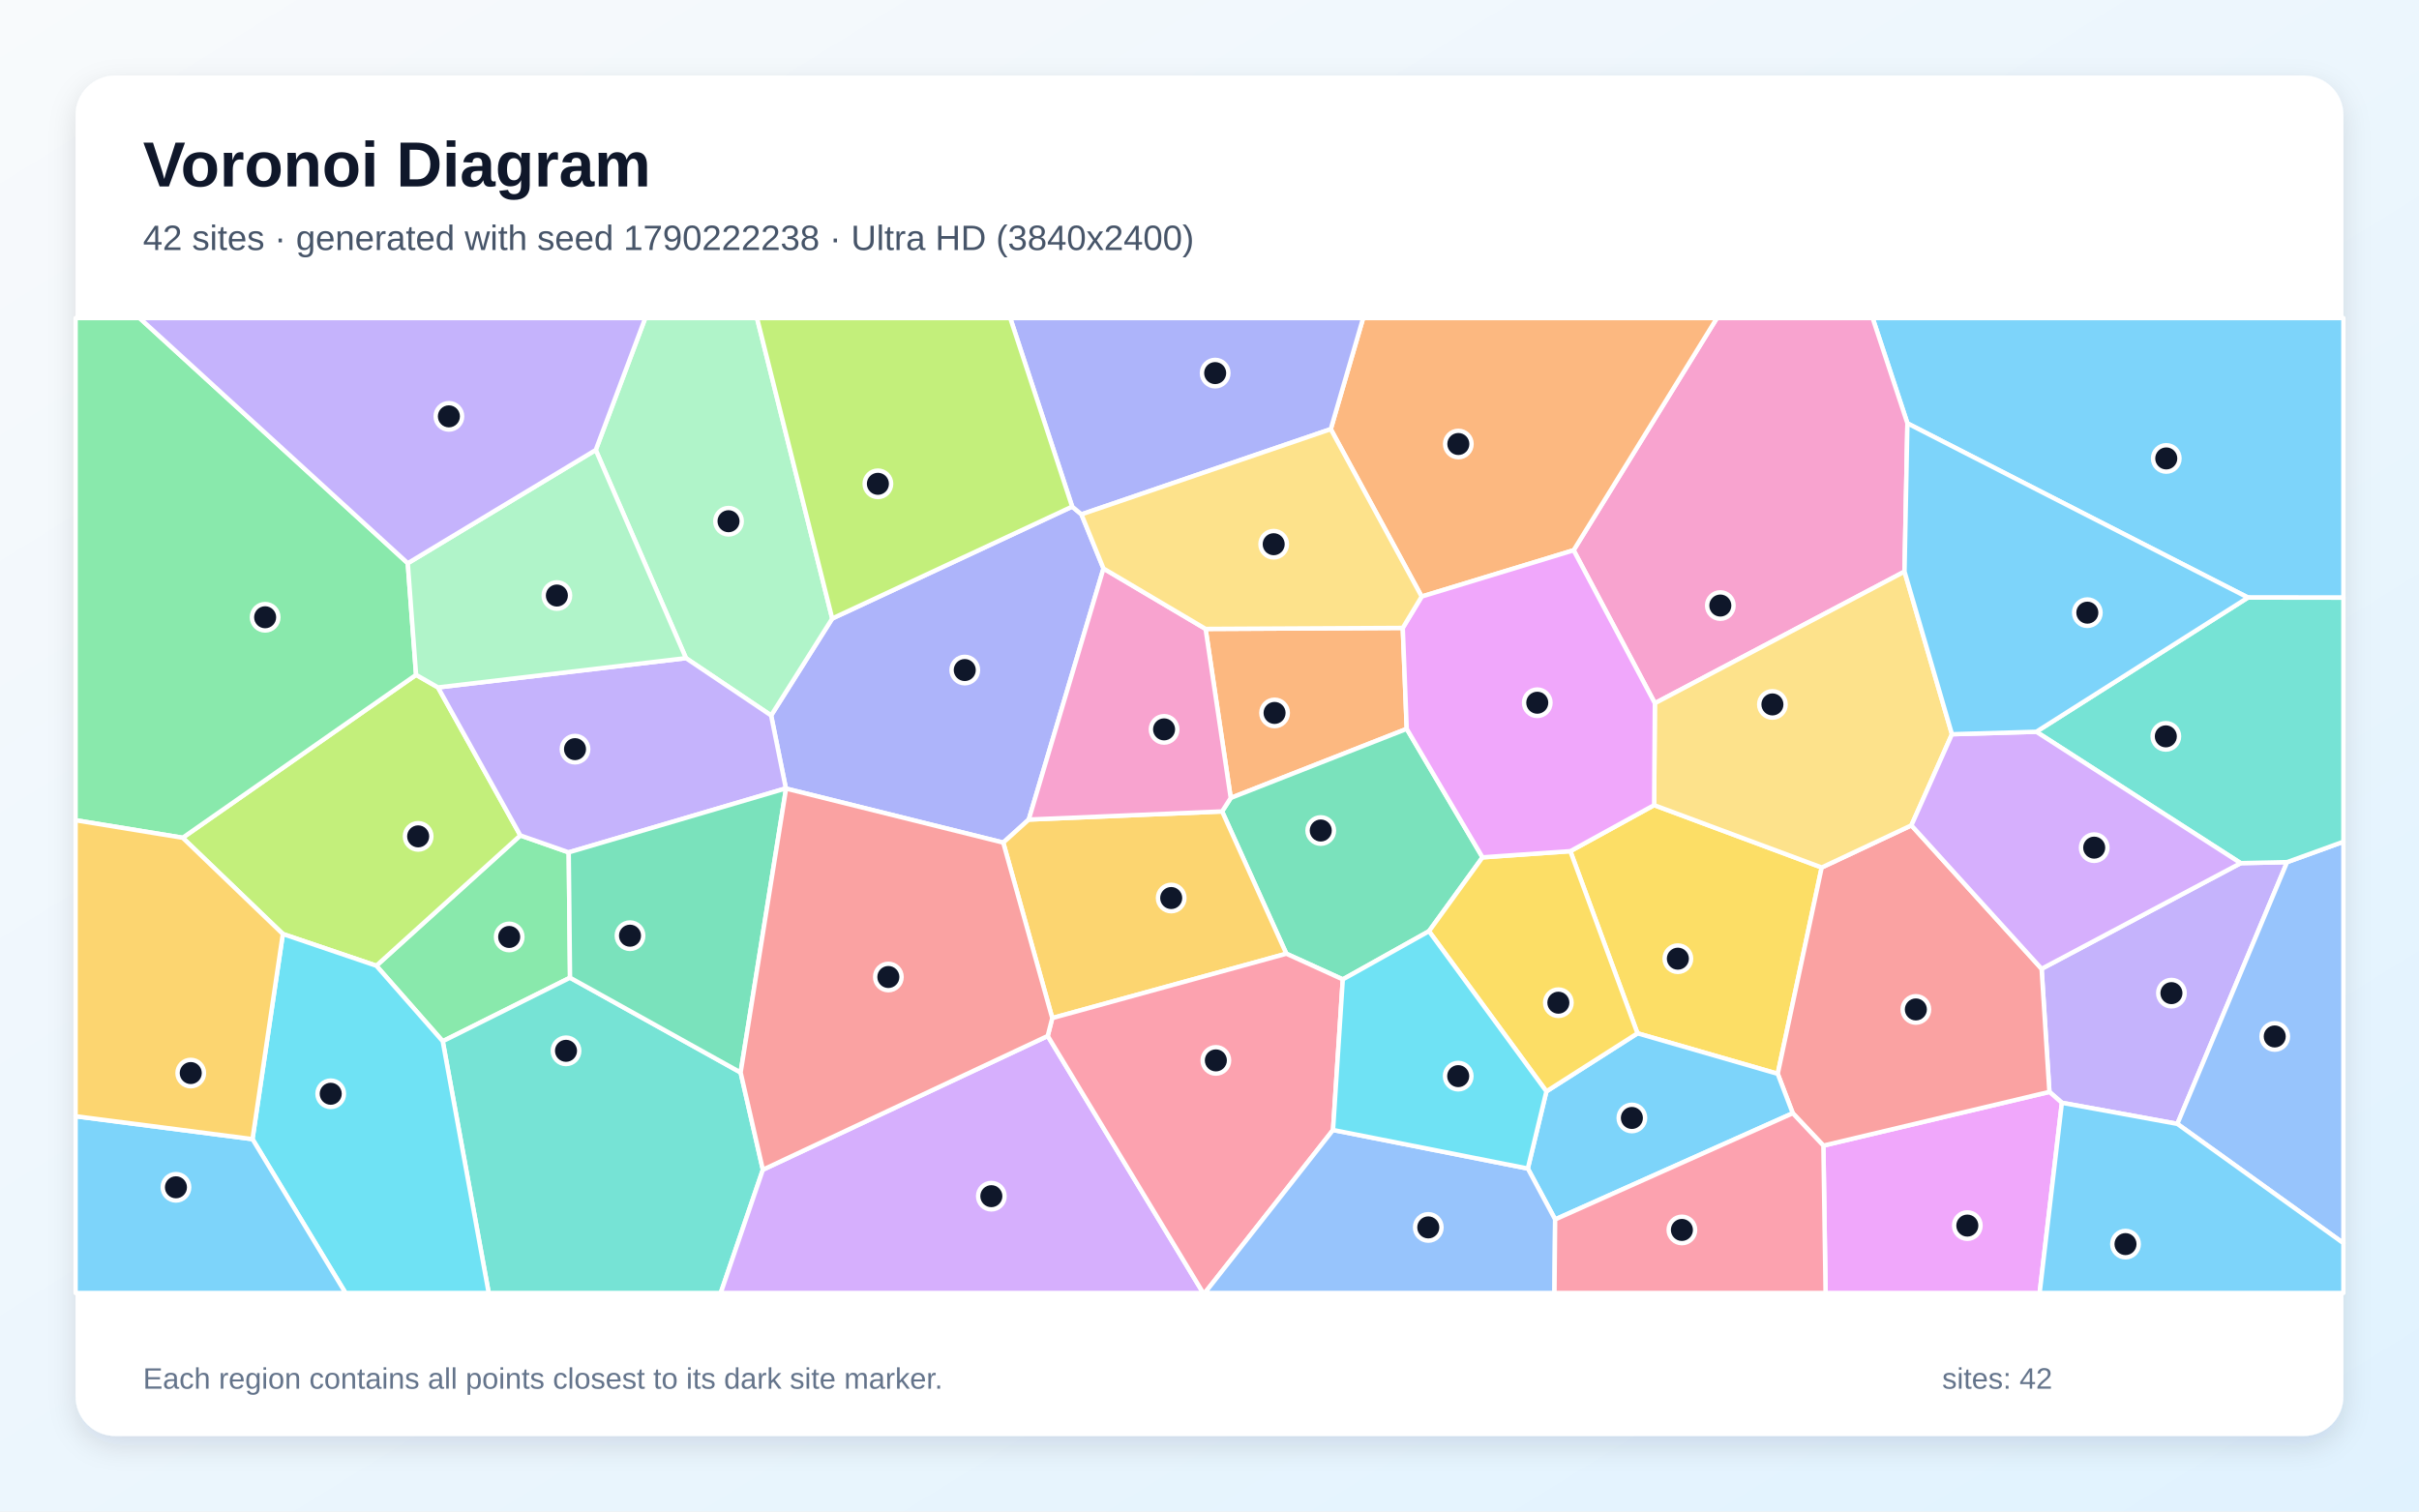
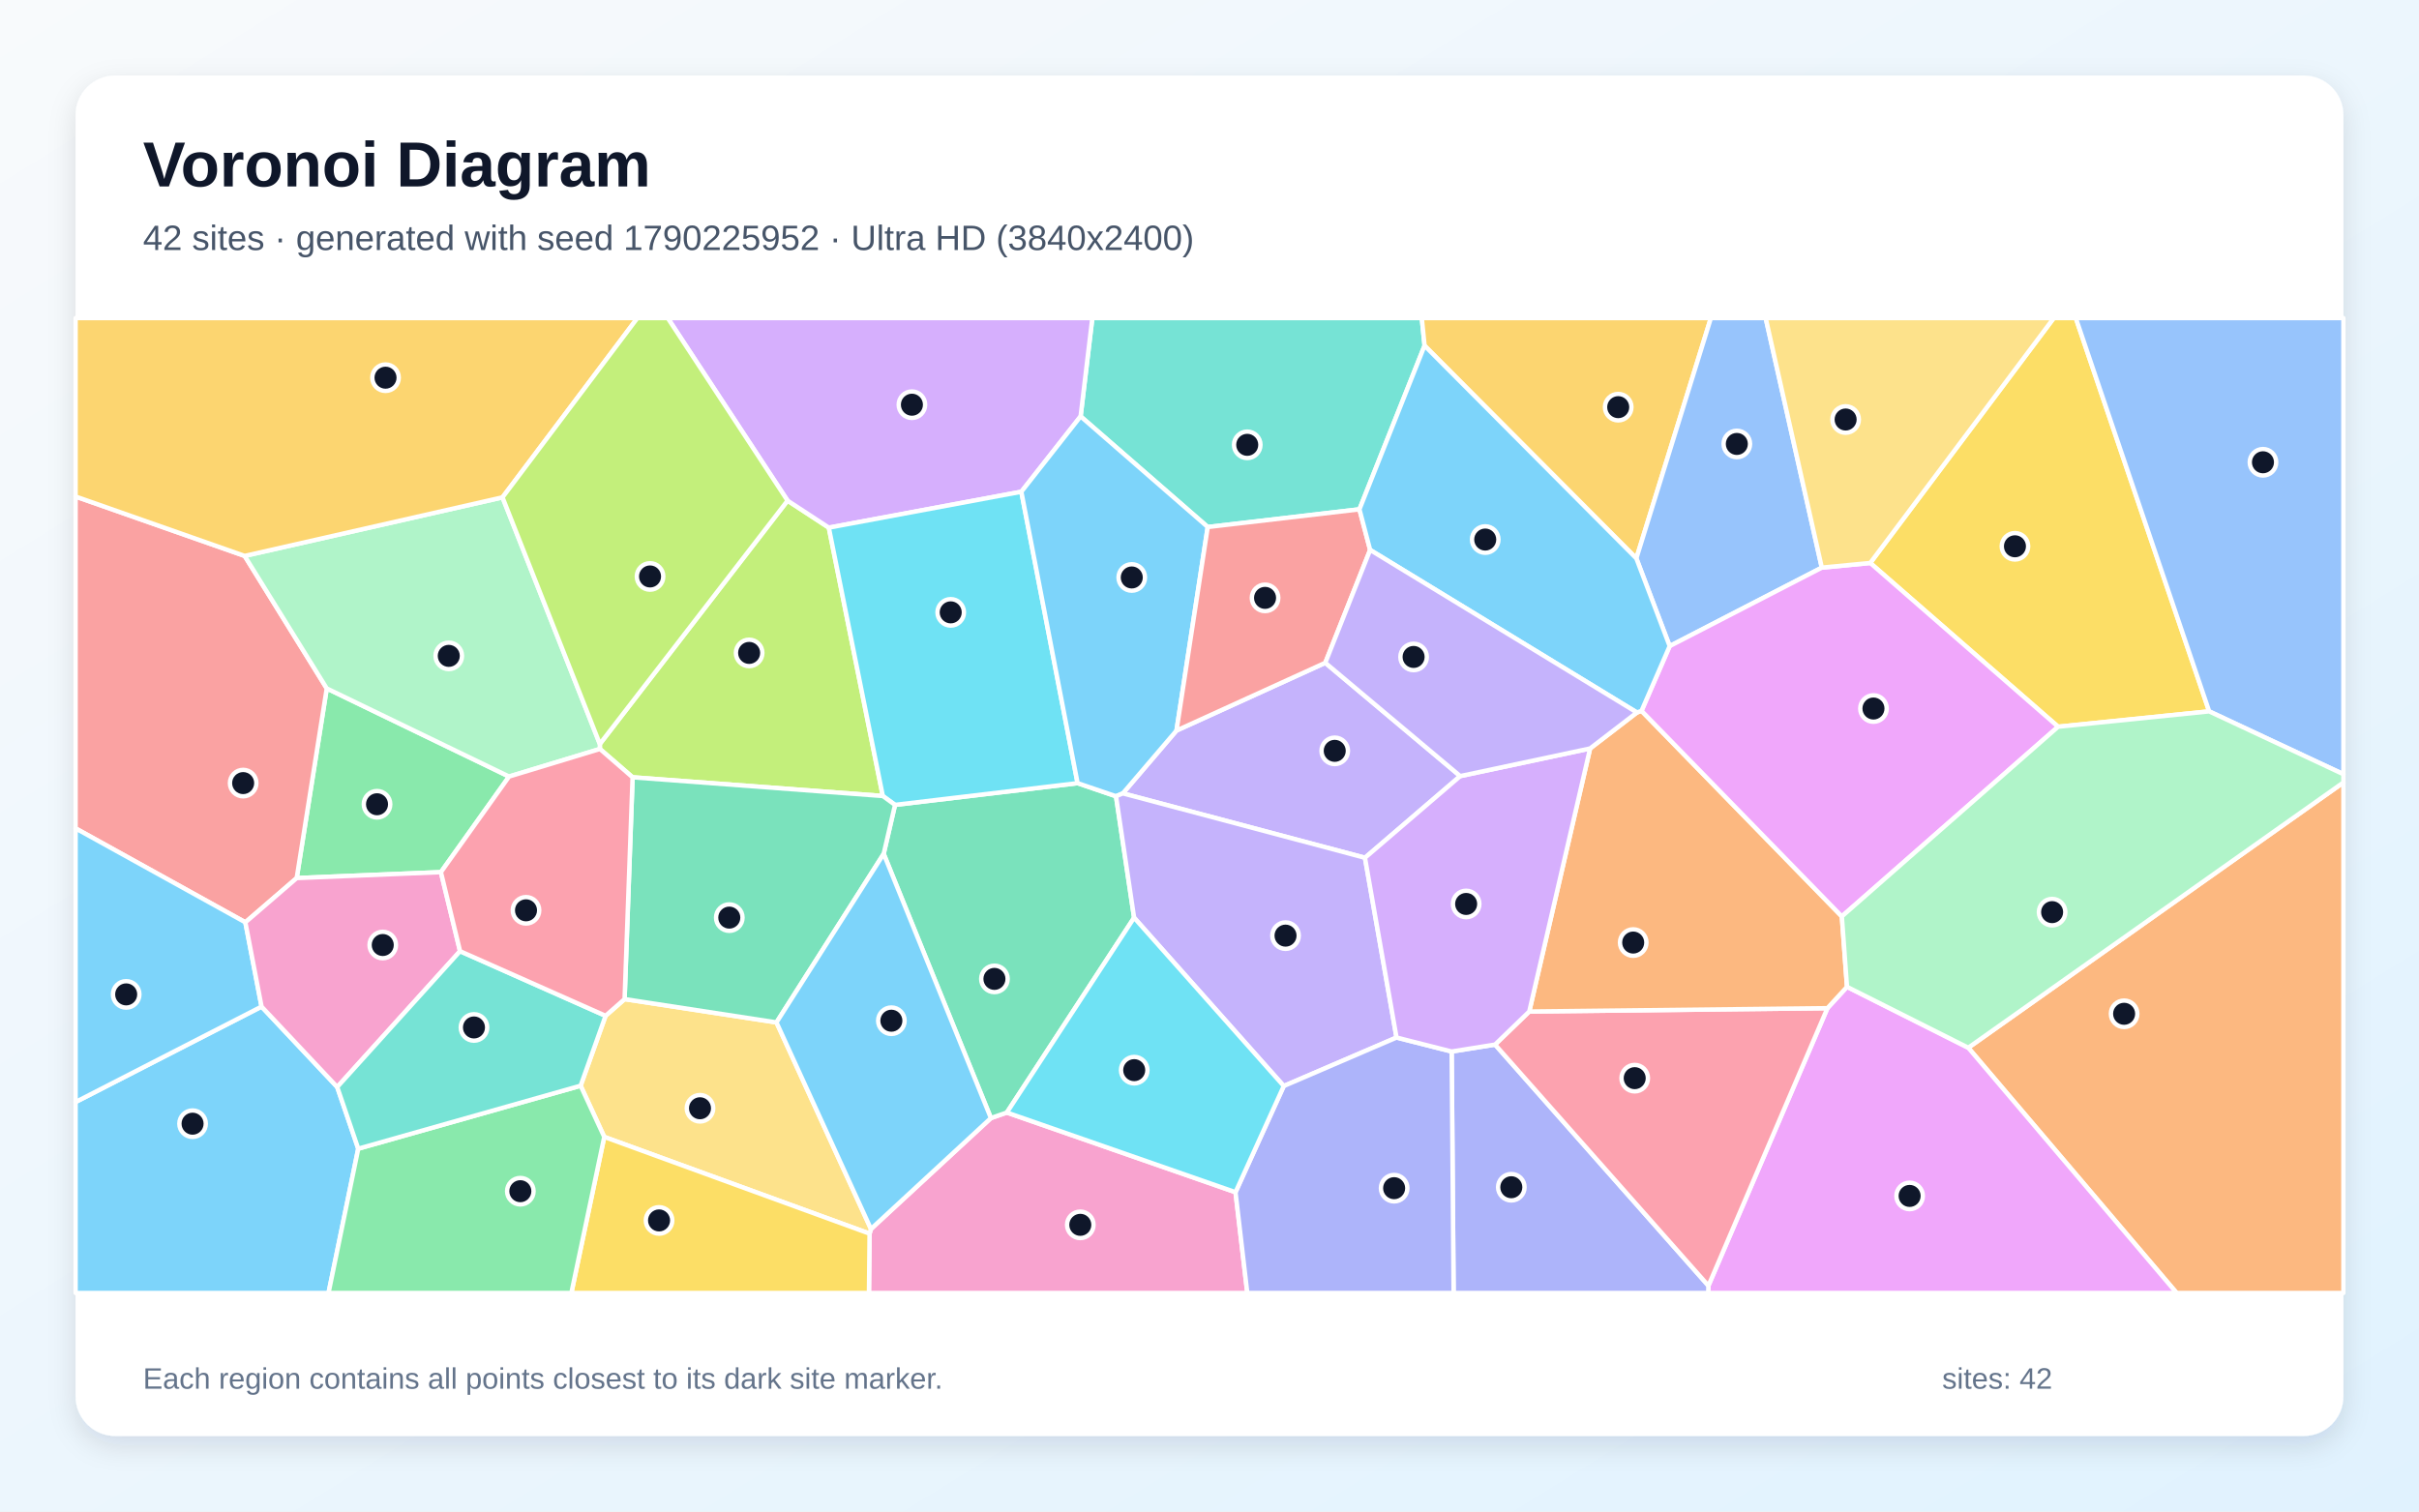
<svg xmlns="http://www.w3.org/2000/svg" width="3840" height="2400" viewBox="0 0 3840 2400" role="img" aria-labelledby="title description">
  <defs>
    <linearGradient id="background" x1="0" y1="0" x2="1" y2="1">
      <stop stop-color="#F8FAFC" />
      <stop offset="1" stop-color="#E0F2FE" />
    </linearGradient>
    <filter id="shadow" x="-5%" y="-5%" width="110%" height="110%">
      <feDropShadow dx="0" dy="15" stdDeviation="22" flood-color="#0F172A" flood-opacity=".12" />
    </filter>
  </defs>
  <rect width="3840" height="2400" fill="url(#background)" />
  <rect x="120" y="120" width="3600" height="2160" rx="63" fill="#FFFFFF" filter="url(#shadow)" />
  <g font-family="Arial, sans-serif">
    <text x="227" y="296" font-size="101" font-weight="700" fill="#0F172A">Voronoi Diagram</text>
-     <text x="227" y="397" font-size="56" fill="#475569">42 sites · generated with seed 1790222238 · Ultra HD (3840x2400)</text>
+     <text x="227" y="397" font-size="56" fill="#475569">42 sites · generated with seed 1790225952 · Ultra HD (3840x2400)</text>
  </g>
  <g stroke="#FFFFFF" stroke-width="7" stroke-linejoin="round">
-     <polygon points="3568.5,948.8 3027.9,672.2 2972.7,505.0 3720.0,505.0 3720.0,949.0" fill="#38BDF8" fill-opacity="0.65" />
-     <polygon points="3273.1,1751.0 3253.3,1733.7 3240.9,1538.3 3556.9,1370.5 3630.6,1368.9 3456.4,1784.5" fill="#A78BFA" fill-opacity="0.65" />
-     <polygon points="3023.3,907.6 2627.0,1116.6 2498.0,873.7 2725.5,505.0 2972.7,505.0 3027.9,672.2" fill="#F472B6" fill-opacity="0.65" />
-     <polygon points="2226.8,997.0 2233.1,1157.3 1953.7,1267.0 1913.8,998.6" fill="#FB923C" fill-opacity="0.65" />
-     <polygon points="2599.4,1640.7 2492.8,1351.5 2625.8,1278.4 2891.8,1377.4 2822.0,1705.0" fill="#FACC15" fill-opacity="0.65" />
-     <polygon points="597.4,1533.4 826.0,1326.5 902.8,1353.4 904.9,1552.4 702.8,1653.3" fill="#4ADE80" fill-opacity="0.65" />
-     <polygon points="702.8,1653.3 904.9,1552.4 1175.7,1702.9 1211.0,1857.3 1144.1,2053.0 775.8,2053.0" fill="#2DD4BF" fill-opacity="0.65" />
-     <polygon points="3456.4,1784.5 3630.6,1368.9 3720.0,1336.5 3720.0,1973.9" fill="#60A5FA" fill-opacity="0.65" />
-     <polygon points="2894.5,1819.0 3253.3,1733.7 3273.1,1751.0 3237.8,2053.0 2898.0,2053.0" fill="#E879F9" fill-opacity="0.65" />
-     <polygon points="2353.4,1361.3 2268.4,1478.6 2131.6,1555.1 2042.0,1514.3 1940.0,1288.4 1953.7,1267.0 2233.1,1157.3" fill="#34D399" fill-opacity="0.65" />
-     <polygon points="2894.5,1819.0 2845.9,1767.6 2822.0,1705.0 2891.8,1377.4 3034.2,1310.5 3240.9,1538.3 3253.3,1733.7" fill="#F87171" fill-opacity="0.65" />
-     <polygon points="1702.0,804.4 1716.7,816.7 1751.7,902.7 1633.1,1301.3 1592.6,1337.9 1247.8,1252.1 1247.5,1251.8 1224.1,1136.0 1321.1,982.1" fill="#818CF8" fill-opacity="0.65" />
-     <polygon points="1670.4,1616.5 1592.6,1337.9 1633.1,1301.3 1940.0,1288.4 2042.0,1514.3" fill="#FBBF24" fill-opacity="0.65" />
-     <polygon points="290.0,1330.2 660.5,1071.5 695.3,1091.5 826.0,1326.5 597.4,1533.4 449.0,1483.0" fill="#A3E635" fill-opacity="0.65" />
-     <polygon points="1211.0,1857.3 1663.2,1644.9 1910.0,2053.0 1144.1,2053.0" fill="#C084FC" fill-opacity="0.65" />
-     <polygon points="1663.2,1644.9 1670.4,1616.5 2042.0,1514.3 2131.6,1555.1 2116.1,1794.2 1912.5,2053.0 1910.0,2053.0" fill="#FB7185" fill-opacity="0.65" />
-     <polygon points="400.8,1808.7 449.0,1483.0 597.4,1533.4 702.8,1653.3 775.8,2053.0 548.5,2053.0" fill="#22D3EE" fill-opacity="0.65" />
-     <polygon points="1321.1,982.1 1224.1,1136.0 1088.9,1045.0 945.7,714.5 1024.3,505.0 1201.7,505.0" fill="#86EFAC" fill-opacity="0.65" />
-     <polygon points="3098.6,1165.8 3034.2,1310.5 2891.8,1377.4 2625.8,1278.4 2627.0,1116.6 3023.3,907.6" fill="#FCD34D" fill-opacity="0.65" />
-     <polygon points="120.0,1772.4 400.8,1808.7 548.5,2053.0 120.0,2053.0" fill="#38BDF8" fill-opacity="0.65" />
-     <polygon points="2468.7,1936.2 2425.3,1855.4 2454.8,1732.9 2599.4,1640.7 2822.0,1705.0 2845.9,1767.6" fill="#38BDF8" fill-opacity="0.65" />
-     <polygon points="1088.9,1045.0 1224.1,1136.0 1247.5,1251.8 902.8,1353.4 826.0,1326.5 695.3,1091.5" fill="#A78BFA" fill-opacity="0.65" />
-     <polygon points="1940.0,1288.4 1633.1,1301.3 1751.7,902.7 1913.8,998.6 1953.7,1267.0" fill="#F472B6" fill-opacity="0.65" />
-     <polygon points="2256.8,947.2 2112.5,681.4 2163.9,505.0 2725.5,505.0 2498.0,873.7" fill="#FB923C" fill-opacity="0.65" />
-     <polygon points="2454.8,1732.9 2268.4,1478.6 2353.4,1361.3 2492.8,1351.5 2599.4,1640.7" fill="#FACC15" fill-opacity="0.65" />
-     <polygon points="647.3,894.3 660.5,1071.5 290.0,1330.2 120.0,1302.4 120.0,505.0 221.6,505.0" fill="#4ADE80" fill-opacity="0.65" />
-     <polygon points="3630.6,1368.9 3556.9,1370.5 3232.5,1161.9 3568.5,948.8 3720.0,949.0 3720.0,1336.5" fill="#2DD4BF" fill-opacity="0.65" />
-     <polygon points="2116.1,1794.2 2425.3,1855.4 2468.7,1936.2 2467.6,2053.0 1912.5,2053.0" fill="#60A5FA" fill-opacity="0.65" />
-     <polygon points="2625.8,1278.4 2492.8,1351.5 2353.4,1361.3 2233.1,1157.3 2226.8,997.0 2256.8,947.2 2498.0,873.7 2627.0,1116.6" fill="#E879F9" fill-opacity="0.65" />
-     <polygon points="1247.5,1251.8 1247.8,1252.1 1175.7,1702.9 904.9,1552.4 902.8,1353.4" fill="#34D399" fill-opacity="0.65" />
-     <polygon points="1663.2,1644.9 1211.0,1857.3 1175.7,1702.9 1247.8,1252.1 1592.6,1337.9 1670.4,1616.5" fill="#F87171" fill-opacity="0.65" />
-     <polygon points="2112.5,681.4 1716.7,816.7 1702.0,804.4 1603.7,505.0 2163.9,505.0" fill="#818CF8" fill-opacity="0.65" />
-     <polygon points="120.0,1772.4 120.0,1302.4 290.0,1330.2 449.0,1483.0 400.8,1808.7" fill="#FBBF24" fill-opacity="0.65" />
-     <polygon points="1702.0,804.4 1321.1,982.1 1201.7,505.0 1603.7,505.0" fill="#A3E635" fill-opacity="0.65" />
-     <polygon points="3034.2,1310.5 3098.6,1165.8 3232.5,1161.9 3556.9,1370.5 3240.9,1538.3" fill="#C084FC" fill-opacity="0.65" />
-     <polygon points="2468.7,1936.2 2845.9,1767.6 2894.5,1819.0 2898.0,2053.0 2467.6,2053.0" fill="#FB7185" fill-opacity="0.65" />
-     <polygon points="2116.1,1794.2 2131.6,1555.1 2268.4,1478.6 2454.8,1732.9 2425.3,1855.4" fill="#22D3EE" fill-opacity="0.65" />
-     <polygon points="945.7,714.5 1088.9,1045.0 695.3,1091.5 660.5,1071.5 647.3,894.3" fill="#86EFAC" fill-opacity="0.65" />
-     <polygon points="2112.5,681.4 2256.8,947.2 2226.8,997.0 1913.8,998.6 1751.7,902.7 1716.7,816.7" fill="#FCD34D" fill-opacity="0.65" />
-     <polygon points="3273.1,1751.0 3456.4,1784.5 3720.0,1973.9 3720.0,2053.0 3237.8,2053.0" fill="#38BDF8" fill-opacity="0.65" />
-     <polygon points="3232.5,1161.9 3098.6,1165.8 3023.3,907.6 3027.9,672.2 3568.5,948.8" fill="#38BDF8" fill-opacity="0.65" />
-     <polygon points="945.7,714.5 647.3,894.3 221.6,505.0 1024.3,505.0" fill="#A78BFA" fill-opacity="0.65" />
+     <polygon points="120.0,1749.8 415.2,1598.3 535.3,1726.0 568.7,1823.9 521.5,2053.0 120.0,2053.0" fill="#38BDF8" fill-opacity="0.65" />
+     <polygon points="2318.0,1232.3 2166.8,1362.0 1782.4,1259.7 1867.6,1160.0 2103.8,1052.4" fill="#A78BFA" fill-opacity="0.65" />
+     <polygon points="1380.4,1958.8 1382.6,1951.4 1573.0,1775.3 1598.3,1766.5 1961.3,1893.0 1980.0,2053.0 1379.4,2053.0" fill="#F472B6" fill-opacity="0.65" />
+     <polygon points="3124.5,1663.6 3720.0,1242.4 3720.0,2053.0 3455.3,2053.0" fill="#FB923C" fill-opacity="0.65" />
+     <polygon points="3506.9,1129.5 3267.1,1153.9 2968.9,893.9 3260.2,505.0 3295.2,505.0" fill="#FACC15" fill-opacity="0.65" />
+     <polygon points="808.1,1233.0 699.9,1384.8 471.0,1394.2 518.7,1093.1" fill="#4ADE80" fill-opacity="0.65" />
+     <polygon points="2261.4,548.8 2158.0,808.7 1917.2,836.8 1715.4,661.1 1734.0,505.0 2257.0,505.0" fill="#2DD4BF" fill-opacity="0.65" />
+     <polygon points="3506.9,1129.5 3295.2,505.0 3720.0,505.0 3720.0,1229.3" fill="#60A5FA" fill-opacity="0.65" />
+     <polygon points="2712.0,2041.5 2900.9,1600.8 2932.0,1566.9 3124.5,1663.6 3455.3,2053.0 2711.7,2053.0" fill="#E879F9" fill-opacity="0.65" />
+     <polygon points="1800.3,1457.1 1598.3,1766.5 1573.0,1775.3 1402.8,1355.7 1420.8,1278.0 1710.6,1243.5 1771.6,1264.3" fill="#34D399" fill-opacity="0.65" />
+     <polygon points="388.4,882.7 518.7,1093.1 471.0,1394.2 389.5,1464.5 120.0,1315.3 120.0,788.4" fill="#F87171" fill-opacity="0.65" />
+     <polygon points="2304.4,1669.6 2373.3,1658.6 2712.0,2041.5 2711.7,2053.0 2307.5,2053.0" fill="#818CF8" fill-opacity="0.65" />
+     <polygon points="2597.6,886.6 2261.4,548.8 2257.0,505.0 2715.9,505.0" fill="#FBBF24" fill-opacity="0.65" />
+     <polygon points="1401.4,1263.9 1004.2,1234.2 952.3,1189.2 952.2,1181.3 1250.2,794.9 1315.7,837.8" fill="#A3E635" fill-opacity="0.65" />
+     <polygon points="1715.4,661.1 1621.3,780.8 1315.7,837.8 1250.2,794.9 1060.0,505.0 1734.0,505.0" fill="#C084FC" fill-opacity="0.65" />
+     <polygon points="2373.3,1658.6 2427.6,1606.1 2900.9,1600.8 2712.0,2041.5" fill="#FB7185" fill-opacity="0.65" />
+     <polygon points="1710.6,1243.5 1420.8,1278.0 1401.4,1263.9 1315.7,837.8 1621.3,780.8" fill="#22D3EE" fill-opacity="0.65" />
+     <polygon points="797.7,789.7 952.2,1181.3 952.3,1189.2 808.1,1233.0 518.7,1093.1 388.4,882.7" fill="#86EFAC" fill-opacity="0.65" />
+     <polygon points="959.2,1805.2 921.7,1723.9 961.3,1612.9 991.5,1586.4 1232.6,1623.4 1382.6,1951.4 1380.4,1958.8" fill="#FCD34D" fill-opacity="0.65" />
+     <polygon points="389.5,1464.5 415.2,1598.3 120.0,1749.8 120.0,1315.3" fill="#38BDF8" fill-opacity="0.65" />
+     <polygon points="1621.3,780.8 1715.4,661.1 1917.2,836.8 1867.6,1160.0 1782.4,1259.7 1771.6,1264.3 1710.6,1243.5" fill="#38BDF8" fill-opacity="0.65" />
+     <polygon points="2216.9,1647.4 2037.9,1724.4 1800.3,1457.1 1771.6,1264.3 1782.4,1259.7 2166.8,1362.0" fill="#A78BFA" fill-opacity="0.65" />
+     <polygon points="730.3,1510.3 535.3,1726.0 415.2,1598.3 389.5,1464.5 471.0,1394.2 699.9,1384.8" fill="#F472B6" fill-opacity="0.65" />
+     <polygon points="2427.6,1606.1 2524.2,1188.4 2598.5,1131.3 2605.8,1128.7 2923.8,1455.1 2932.0,1566.9 2900.9,1600.8" fill="#FB923C" fill-opacity="0.65" />
+     <polygon points="959.2,1805.2 1380.4,1958.8 1379.4,2053.0 907.0,2053.0" fill="#FACC15" fill-opacity="0.65" />
+     <polygon points="568.7,1823.9 921.7,1723.9 959.2,1805.2 907.0,2053.0 521.5,2053.0" fill="#4ADE80" fill-opacity="0.65" />
+     <polygon points="568.7,1823.9 535.3,1726.0 730.3,1510.3 961.3,1612.9 921.7,1723.9" fill="#2DD4BF" fill-opacity="0.65" />
+     <polygon points="2892.0,901.3 2650.5,1025.9 2597.6,886.6 2715.9,505.0 2802.9,505.0" fill="#60A5FA" fill-opacity="0.65" />
+     <polygon points="2923.8,1455.1 2605.8,1128.7 2650.5,1025.9 2892.0,901.3 2968.9,893.9 3267.1,1153.9" fill="#E879F9" fill-opacity="0.65" />
+     <polygon points="1232.6,1623.4 991.5,1586.4 1004.2,1234.2 1401.4,1263.9 1420.8,1278.0 1402.8,1355.7" fill="#34D399" fill-opacity="0.65" />
+     <polygon points="1917.2,836.8 2158.0,808.7 2175.0,873.2 2103.8,1052.4 1867.6,1160.0" fill="#F87171" fill-opacity="0.65" />
+     <polygon points="1961.3,1893.0 2037.9,1724.4 2216.9,1647.4 2304.4,1669.6 2307.5,2053.0 1980.0,2053.0" fill="#818CF8" fill-opacity="0.65" />
+     <polygon points="797.7,789.7 388.4,882.7 120.0,788.4 120.0,505.0 1011.8,505.0" fill="#FBBF24" fill-opacity="0.65" />
+     <polygon points="1250.2,794.9 952.2,1181.3 797.7,789.7 1011.8,505.0 1060.0,505.0" fill="#A3E635" fill-opacity="0.65" />
+     <polygon points="2524.2,1188.4 2427.6,1606.1 2373.3,1658.6 2304.4,1669.6 2216.9,1647.4 2166.8,1362.0 2318.0,1232.3" fill="#C084FC" fill-opacity="0.65" />
+     <polygon points="991.5,1586.4 961.3,1612.9 730.3,1510.3 699.9,1384.8 808.1,1233.0 952.3,1189.2 1004.2,1234.2" fill="#FB7185" fill-opacity="0.65" />
+     <polygon points="2037.9,1724.4 1961.3,1893.0 1598.3,1766.5 1800.3,1457.1" fill="#22D3EE" fill-opacity="0.65" />
+     <polygon points="3124.5,1663.6 2932.0,1566.9 2923.8,1455.1 3267.1,1153.9 3506.9,1129.5 3720.0,1229.3 3720.0,1242.4" fill="#86EFAC" fill-opacity="0.65" />
+     <polygon points="2968.9,893.9 2892.0,901.3 2802.9,505.0 3260.2,505.0" fill="#FCD34D" fill-opacity="0.65" />
+     <polygon points="1232.6,1623.4 1402.8,1355.7 1573.0,1775.3 1382.6,1951.4" fill="#38BDF8" fill-opacity="0.65" />
+     <polygon points="2597.6,886.6 2650.5,1025.9 2605.8,1128.7 2598.5,1131.3 2175.0,873.2 2158.0,808.7 2261.4,548.8" fill="#38BDF8" fill-opacity="0.65" />
+     <polygon points="2598.5,1131.3 2524.2,1188.4 2318.0,1232.3 2103.8,1052.4 2175.0,873.2" fill="#A78BFA" fill-opacity="0.65" />
  </g>
  <g>
-     <circle cx="3438.8" cy="727.9" r="21" fill="#0F172A" stroke="#FFFFFF" stroke-width="7" />
-     <circle cx="3447.0" cy="1576.9" r="21" fill="#0F172A" stroke="#FFFFFF" stroke-width="7" />
-     <circle cx="2730.9" cy="961.5" r="21" fill="#0F172A" stroke="#FFFFFF" stroke-width="7" />
-     <circle cx="2023.3" cy="1132.0" r="21" fill="#0F172A" stroke="#FFFFFF" stroke-width="7" />
-     <circle cx="2663.5" cy="1522.2" r="21" fill="#0F172A" stroke="#FFFFFF" stroke-width="7" />
-     <circle cx="808.3" cy="1487.7" r="21" fill="#0F172A" stroke="#FFFFFF" stroke-width="7" />
-     <circle cx="898.5" cy="1668.5" r="21" fill="#0F172A" stroke="#FFFFFF" stroke-width="7" />
-     <circle cx="3611.0" cy="1645.7" r="21" fill="#0F172A" stroke="#FFFFFF" stroke-width="7" />
-     <circle cx="3123.0" cy="1946.0" r="21" fill="#0F172A" stroke="#FFFFFF" stroke-width="7" />
-     <circle cx="2096.6" cy="1318.7" r="21" fill="#0F172A" stroke="#FFFFFF" stroke-width="7" />
-     <circle cx="3041.3" cy="1602.8" r="21" fill="#0F172A" stroke="#FFFFFF" stroke-width="7" />
-     <circle cx="1531.5" cy="1063.9" r="21" fill="#0F172A" stroke="#FFFFFF" stroke-width="7" />
-     <circle cx="1859.2" cy="1425.9" r="21" fill="#0F172A" stroke="#FFFFFF" stroke-width="7" />
-     <circle cx="663.8" cy="1328.0" r="21" fill="#0F172A" stroke="#FFFFFF" stroke-width="7" />
-     <circle cx="1573.7" cy="1899.3" r="21" fill="#0F172A" stroke="#FFFFFF" stroke-width="7" />
-     <circle cx="1930.1" cy="1683.7" r="21" fill="#0F172A" stroke="#FFFFFF" stroke-width="7" />
-     <circle cx="525.0" cy="1736.7" r="21" fill="#0F172A" stroke="#FFFFFF" stroke-width="7" />
-     <circle cx="1156.5" cy="827.6" r="21" fill="#0F172A" stroke="#FFFFFF" stroke-width="7" />
-     <circle cx="2813.6" cy="1118.5" r="21" fill="#0F172A" stroke="#FFFFFF" stroke-width="7" />
-     <circle cx="279.3" cy="1885.2" r="21" fill="#0F172A" stroke="#FFFFFF" stroke-width="7" />
-     <circle cx="2590.5" cy="1775.1" r="21" fill="#0F172A" stroke="#FFFFFF" stroke-width="7" />
-     <circle cx="912.8" cy="1189.5" r="21" fill="#0F172A" stroke="#FFFFFF" stroke-width="7" />
-     <circle cx="1847.9" cy="1158.1" r="21" fill="#0F172A" stroke="#FFFFFF" stroke-width="7" />
-     <circle cx="2315.0" cy="705.0" r="21" fill="#0F172A" stroke="#FFFFFF" stroke-width="7" />
-     <circle cx="2473.8" cy="1592.1" r="21" fill="#0F172A" stroke="#FFFFFF" stroke-width="7" />
-     <circle cx="420.9" cy="980.1" r="21" fill="#0F172A" stroke="#FFFFFF" stroke-width="7" />
-     <circle cx="3438.1" cy="1169.2" r="21" fill="#0F172A" stroke="#FFFFFF" stroke-width="7" />
-     <circle cx="2267.3" cy="1948.9" r="21" fill="#0F172A" stroke="#FFFFFF" stroke-width="7" />
-     <circle cx="2440.3" cy="1115.8" r="21" fill="#0F172A" stroke="#FFFFFF" stroke-width="7" />
-     <circle cx="1000.1" cy="1485.7" r="21" fill="#0F172A" stroke="#FFFFFF" stroke-width="7" />
-     <circle cx="1410.2" cy="1551.3" r="21" fill="#0F172A" stroke="#FFFFFF" stroke-width="7" />
-     <circle cx="1929.0" cy="592.4" r="21" fill="#0F172A" stroke="#FFFFFF" stroke-width="7" />
-     <circle cx="302.8" cy="1703.8" r="21" fill="#0F172A" stroke="#FFFFFF" stroke-width="7" />
-     <circle cx="1393.6" cy="768.2" r="21" fill="#0F172A" stroke="#FFFFFF" stroke-width="7" />
-     <circle cx="3324.4" cy="1345.9" r="21" fill="#0F172A" stroke="#FFFFFF" stroke-width="7" />
-     <circle cx="2669.9" cy="1952.9" r="21" fill="#0F172A" stroke="#FFFFFF" stroke-width="7" />
-     <circle cx="2314.8" cy="1708.7" r="21" fill="#0F172A" stroke="#FFFFFF" stroke-width="7" />
-     <circle cx="884.0" cy="945.6" r="21" fill="#0F172A" stroke="#FFFFFF" stroke-width="7" />
-     <circle cx="2021.9" cy="864.1" r="21" fill="#0F172A" stroke="#FFFFFF" stroke-width="7" />
-     <circle cx="3374.1" cy="1975.4" r="21" fill="#0F172A" stroke="#FFFFFF" stroke-width="7" />
-     <circle cx="3313.5" cy="972.8" r="21" fill="#0F172A" stroke="#FFFFFF" stroke-width="7" />
-     <circle cx="712.6" cy="661.1" r="21" fill="#0F172A" stroke="#FFFFFF" stroke-width="7" />
+     <circle cx="305.7" cy="1784.2" r="21" fill="#0F172A" stroke="#FFFFFF" stroke-width="7" />
+     <circle cx="2118.8" cy="1192.2" r="21" fill="#0F172A" stroke="#FFFFFF" stroke-width="7" />
+     <circle cx="1714.9" cy="1944.8" r="21" fill="#0F172A" stroke="#FFFFFF" stroke-width="7" />
+     <circle cx="3371.9" cy="1609.7" r="21" fill="#0F172A" stroke="#FFFFFF" stroke-width="7" />
+     <circle cx="3198.6" cy="867.4" r="21" fill="#0F172A" stroke="#FFFFFF" stroke-width="7" />
+     <circle cx="598.5" cy="1277.0" r="21" fill="#0F172A" stroke="#FFFFFF" stroke-width="7" />
+     <circle cx="1979.9" cy="706.3" r="21" fill="#0F172A" stroke="#FFFFFF" stroke-width="7" />
+     <circle cx="3592.3" cy="734.0" r="21" fill="#0F172A" stroke="#FFFFFF" stroke-width="7" />
+     <circle cx="3031.4" cy="1898.9" r="21" fill="#0F172A" stroke="#FFFFFF" stroke-width="7" />
+     <circle cx="1578.6" cy="1554.3" r="21" fill="#0F172A" stroke="#FFFFFF" stroke-width="7" />
+     <circle cx="386.0" cy="1243.4" r="21" fill="#0F172A" stroke="#FFFFFF" stroke-width="7" />
+     <circle cx="2399.1" cy="1885.1" r="21" fill="#0F172A" stroke="#FFFFFF" stroke-width="7" />
+     <circle cx="2568.8" cy="646.5" r="21" fill="#0F172A" stroke="#FFFFFF" stroke-width="7" />
+     <circle cx="1189.2" cy="1036.7" r="21" fill="#0F172A" stroke="#FFFFFF" stroke-width="7" />
+     <circle cx="1447.6" cy="642.6" r="21" fill="#0F172A" stroke="#FFFFFF" stroke-width="7" />
+     <circle cx="2595.0" cy="1711.9" r="21" fill="#0F172A" stroke="#FFFFFF" stroke-width="7" />
+     <circle cx="1509.2" cy="972.3" r="21" fill="#0F172A" stroke="#FFFFFF" stroke-width="7" />
+     <circle cx="712.4" cy="1041.4" r="21" fill="#0F172A" stroke="#FFFFFF" stroke-width="7" />
+     <circle cx="1111.2" cy="1759.7" r="21" fill="#0F172A" stroke="#FFFFFF" stroke-width="7" />
+     <circle cx="200.3" cy="1578.9" r="21" fill="#0F172A" stroke="#FFFFFF" stroke-width="7" />
+     <circle cx="1796.6" cy="916.9" r="21" fill="#0F172A" stroke="#FFFFFF" stroke-width="7" />
+     <circle cx="2040.7" cy="1485.6" r="21" fill="#0F172A" stroke="#FFFFFF" stroke-width="7" />
+     <circle cx="607.6" cy="1500.5" r="21" fill="#0F172A" stroke="#FFFFFF" stroke-width="7" />
+     <circle cx="2592.6" cy="1496.6" r="21" fill="#0F172A" stroke="#FFFFFF" stroke-width="7" />
+     <circle cx="1046.2" cy="1937.8" r="21" fill="#0F172A" stroke="#FFFFFF" stroke-width="7" />
+     <circle cx="826.0" cy="1891.4" r="21" fill="#0F172A" stroke="#FFFFFF" stroke-width="7" />
+     <circle cx="752.4" cy="1631.4" r="21" fill="#0F172A" stroke="#FFFFFF" stroke-width="7" />
+     <circle cx="2757.1" cy="704.9" r="21" fill="#0F172A" stroke="#FFFFFF" stroke-width="7" />
+     <circle cx="2974.0" cy="1125.0" r="21" fill="#0F172A" stroke="#FFFFFF" stroke-width="7" />
+     <circle cx="1157.7" cy="1457.0" r="21" fill="#0F172A" stroke="#FFFFFF" stroke-width="7" />
+     <circle cx="2008.2" cy="949.3" r="21" fill="#0F172A" stroke="#FFFFFF" stroke-width="7" />
+     <circle cx="2213.1" cy="1886.6" r="21" fill="#0F172A" stroke="#FFFFFF" stroke-width="7" />
+     <circle cx="612.0" cy="599.7" r="21" fill="#0F172A" stroke="#FFFFFF" stroke-width="7" />
+     <circle cx="1031.9" cy="915.3" r="21" fill="#0F172A" stroke="#FFFFFF" stroke-width="7" />
+     <circle cx="2327.4" cy="1435.3" r="21" fill="#0F172A" stroke="#FFFFFF" stroke-width="7" />
+     <circle cx="835.0" cy="1445.4" r="21" fill="#0F172A" stroke="#FFFFFF" stroke-width="7" />
+     <circle cx="1800.5" cy="1699.2" r="21" fill="#0F172A" stroke="#FFFFFF" stroke-width="7" />
+     <circle cx="3257.6" cy="1448.3" r="21" fill="#0F172A" stroke="#FFFFFF" stroke-width="7" />
+     <circle cx="2929.8" cy="666.1" r="21" fill="#0F172A" stroke="#FFFFFF" stroke-width="7" />
+     <circle cx="1415.0" cy="1620.7" r="21" fill="#0F172A" stroke="#FFFFFF" stroke-width="7" />
+     <circle cx="2357.7" cy="856.7" r="21" fill="#0F172A" stroke="#FFFFFF" stroke-width="7" />
+     <circle cx="2244.0" cy="1043.1" r="21" fill="#0F172A" stroke="#FFFFFF" stroke-width="7" />
  </g>
  <g font-family="Arial, sans-serif" font-size="47" fill="#64748B">
    <text x="227" y="2205">Each region contains all points closest to its dark site marker.</text>
    <text x="3083" y="2205">sites: 42</text>
  </g>
</svg>
